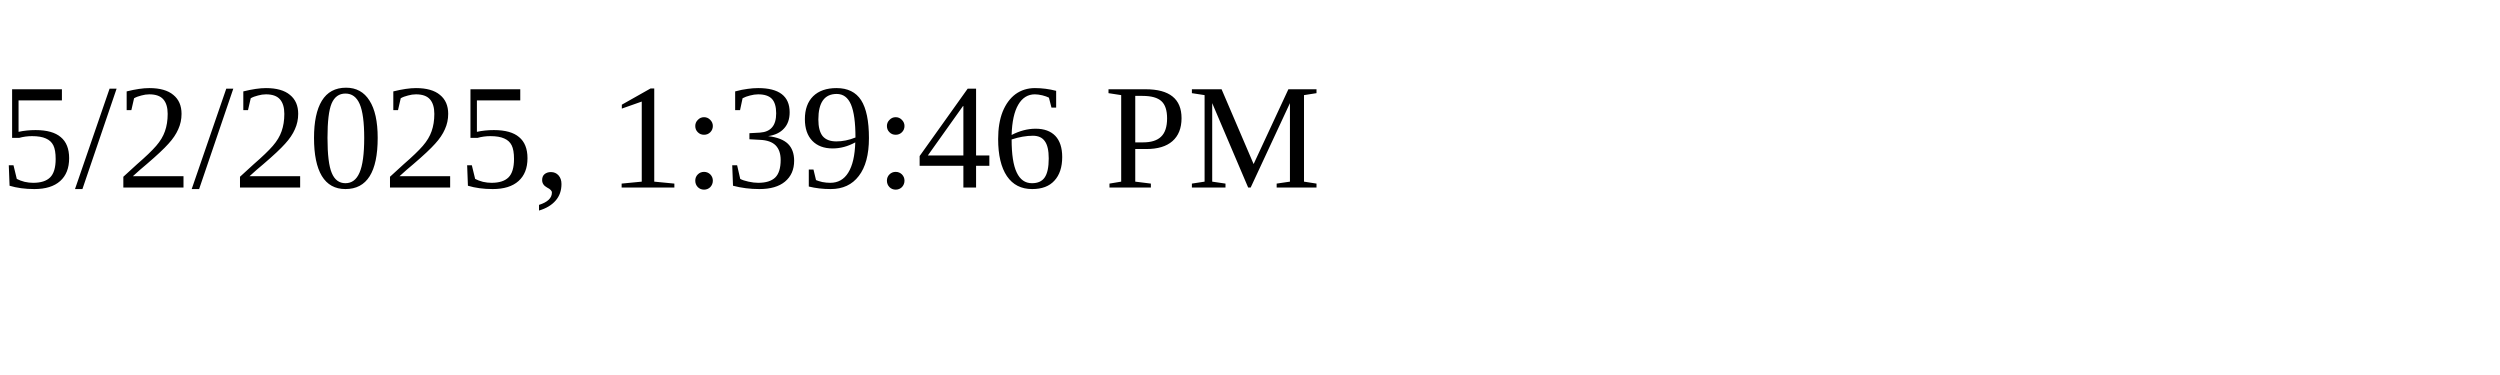
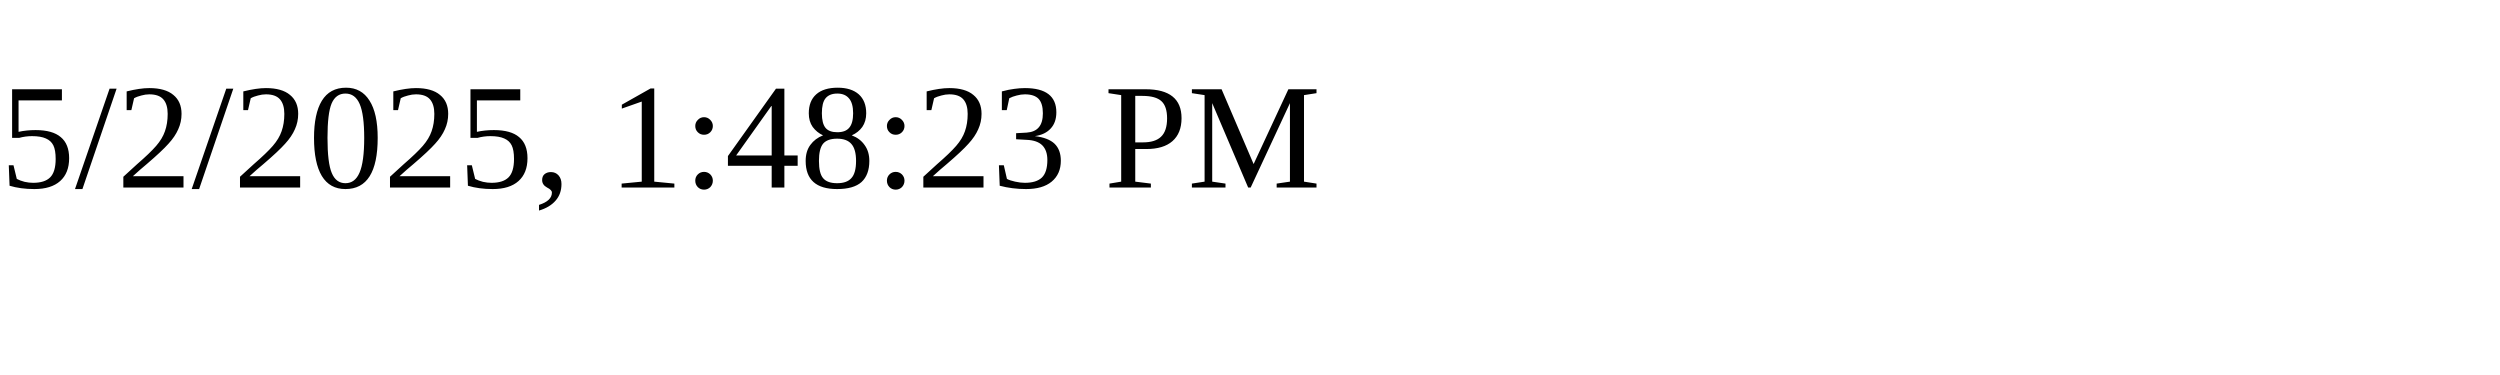
<svg xmlns="http://www.w3.org/2000/svg" height="30" width="200">
-   <text x="0" y="15">5/2/2025, 1:39:46 PM</text>
+   <text x="0" y="15">5/2/2025, 1:48:23 PM</text>
</svg>
